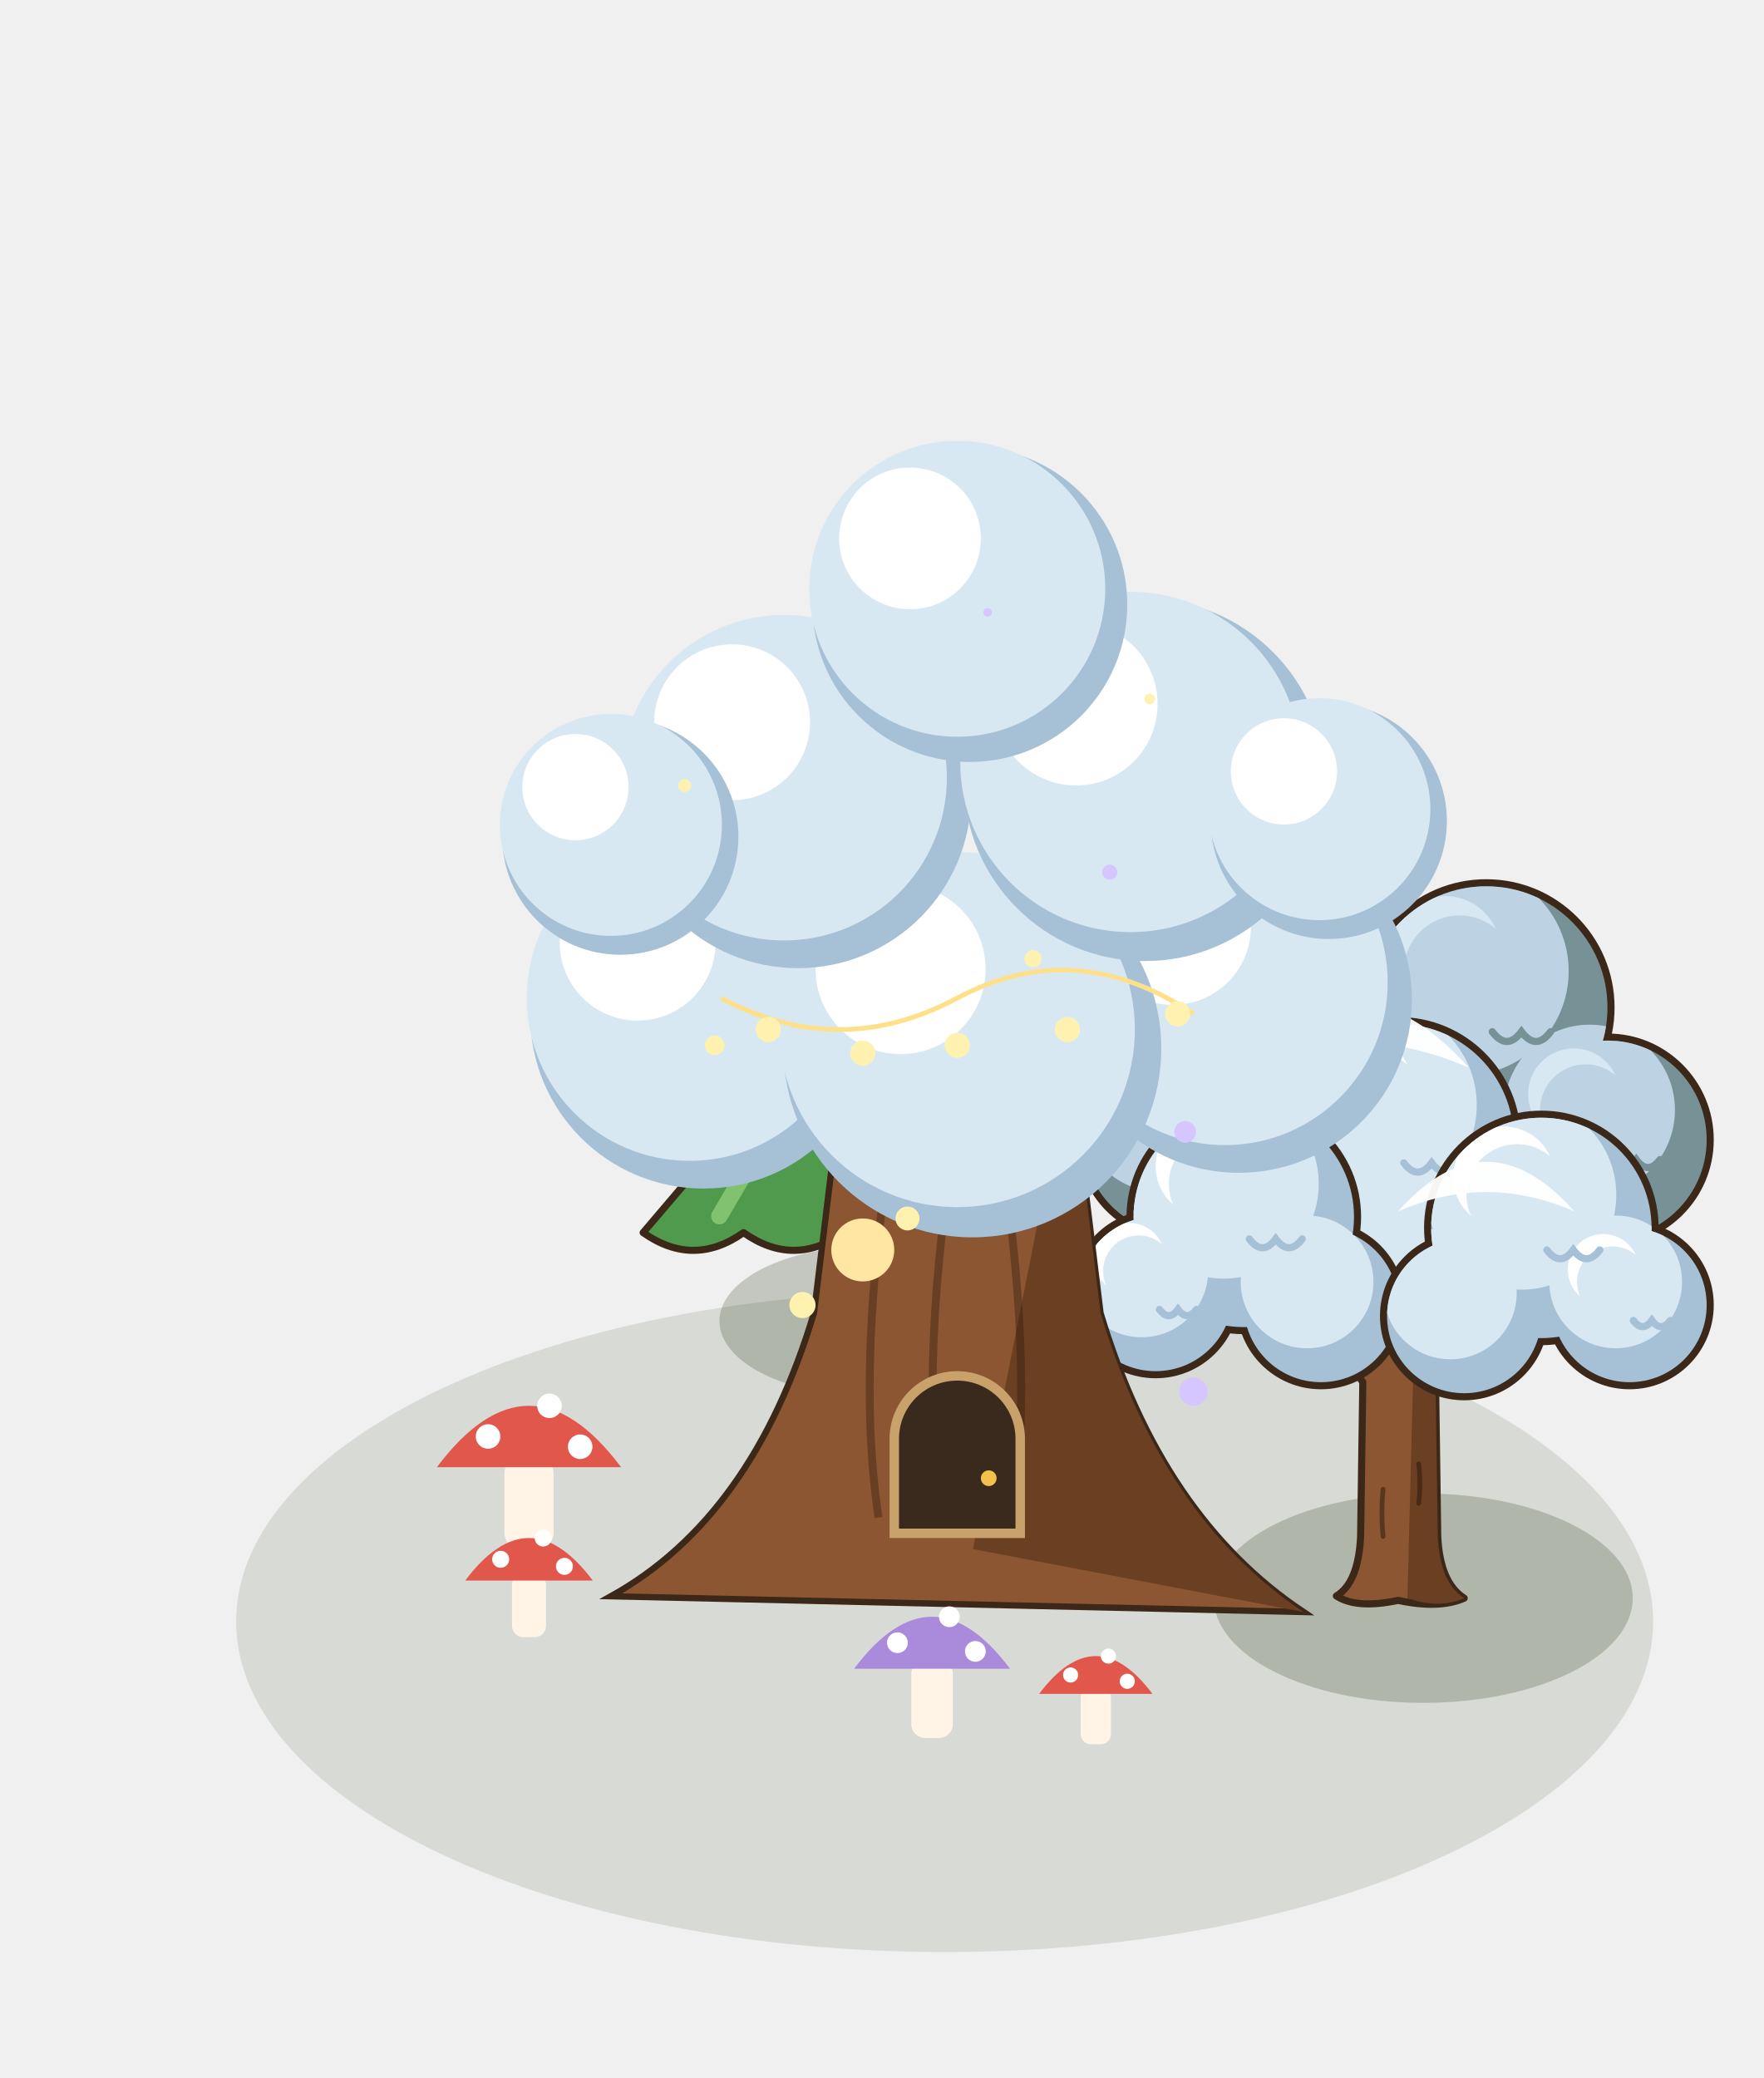
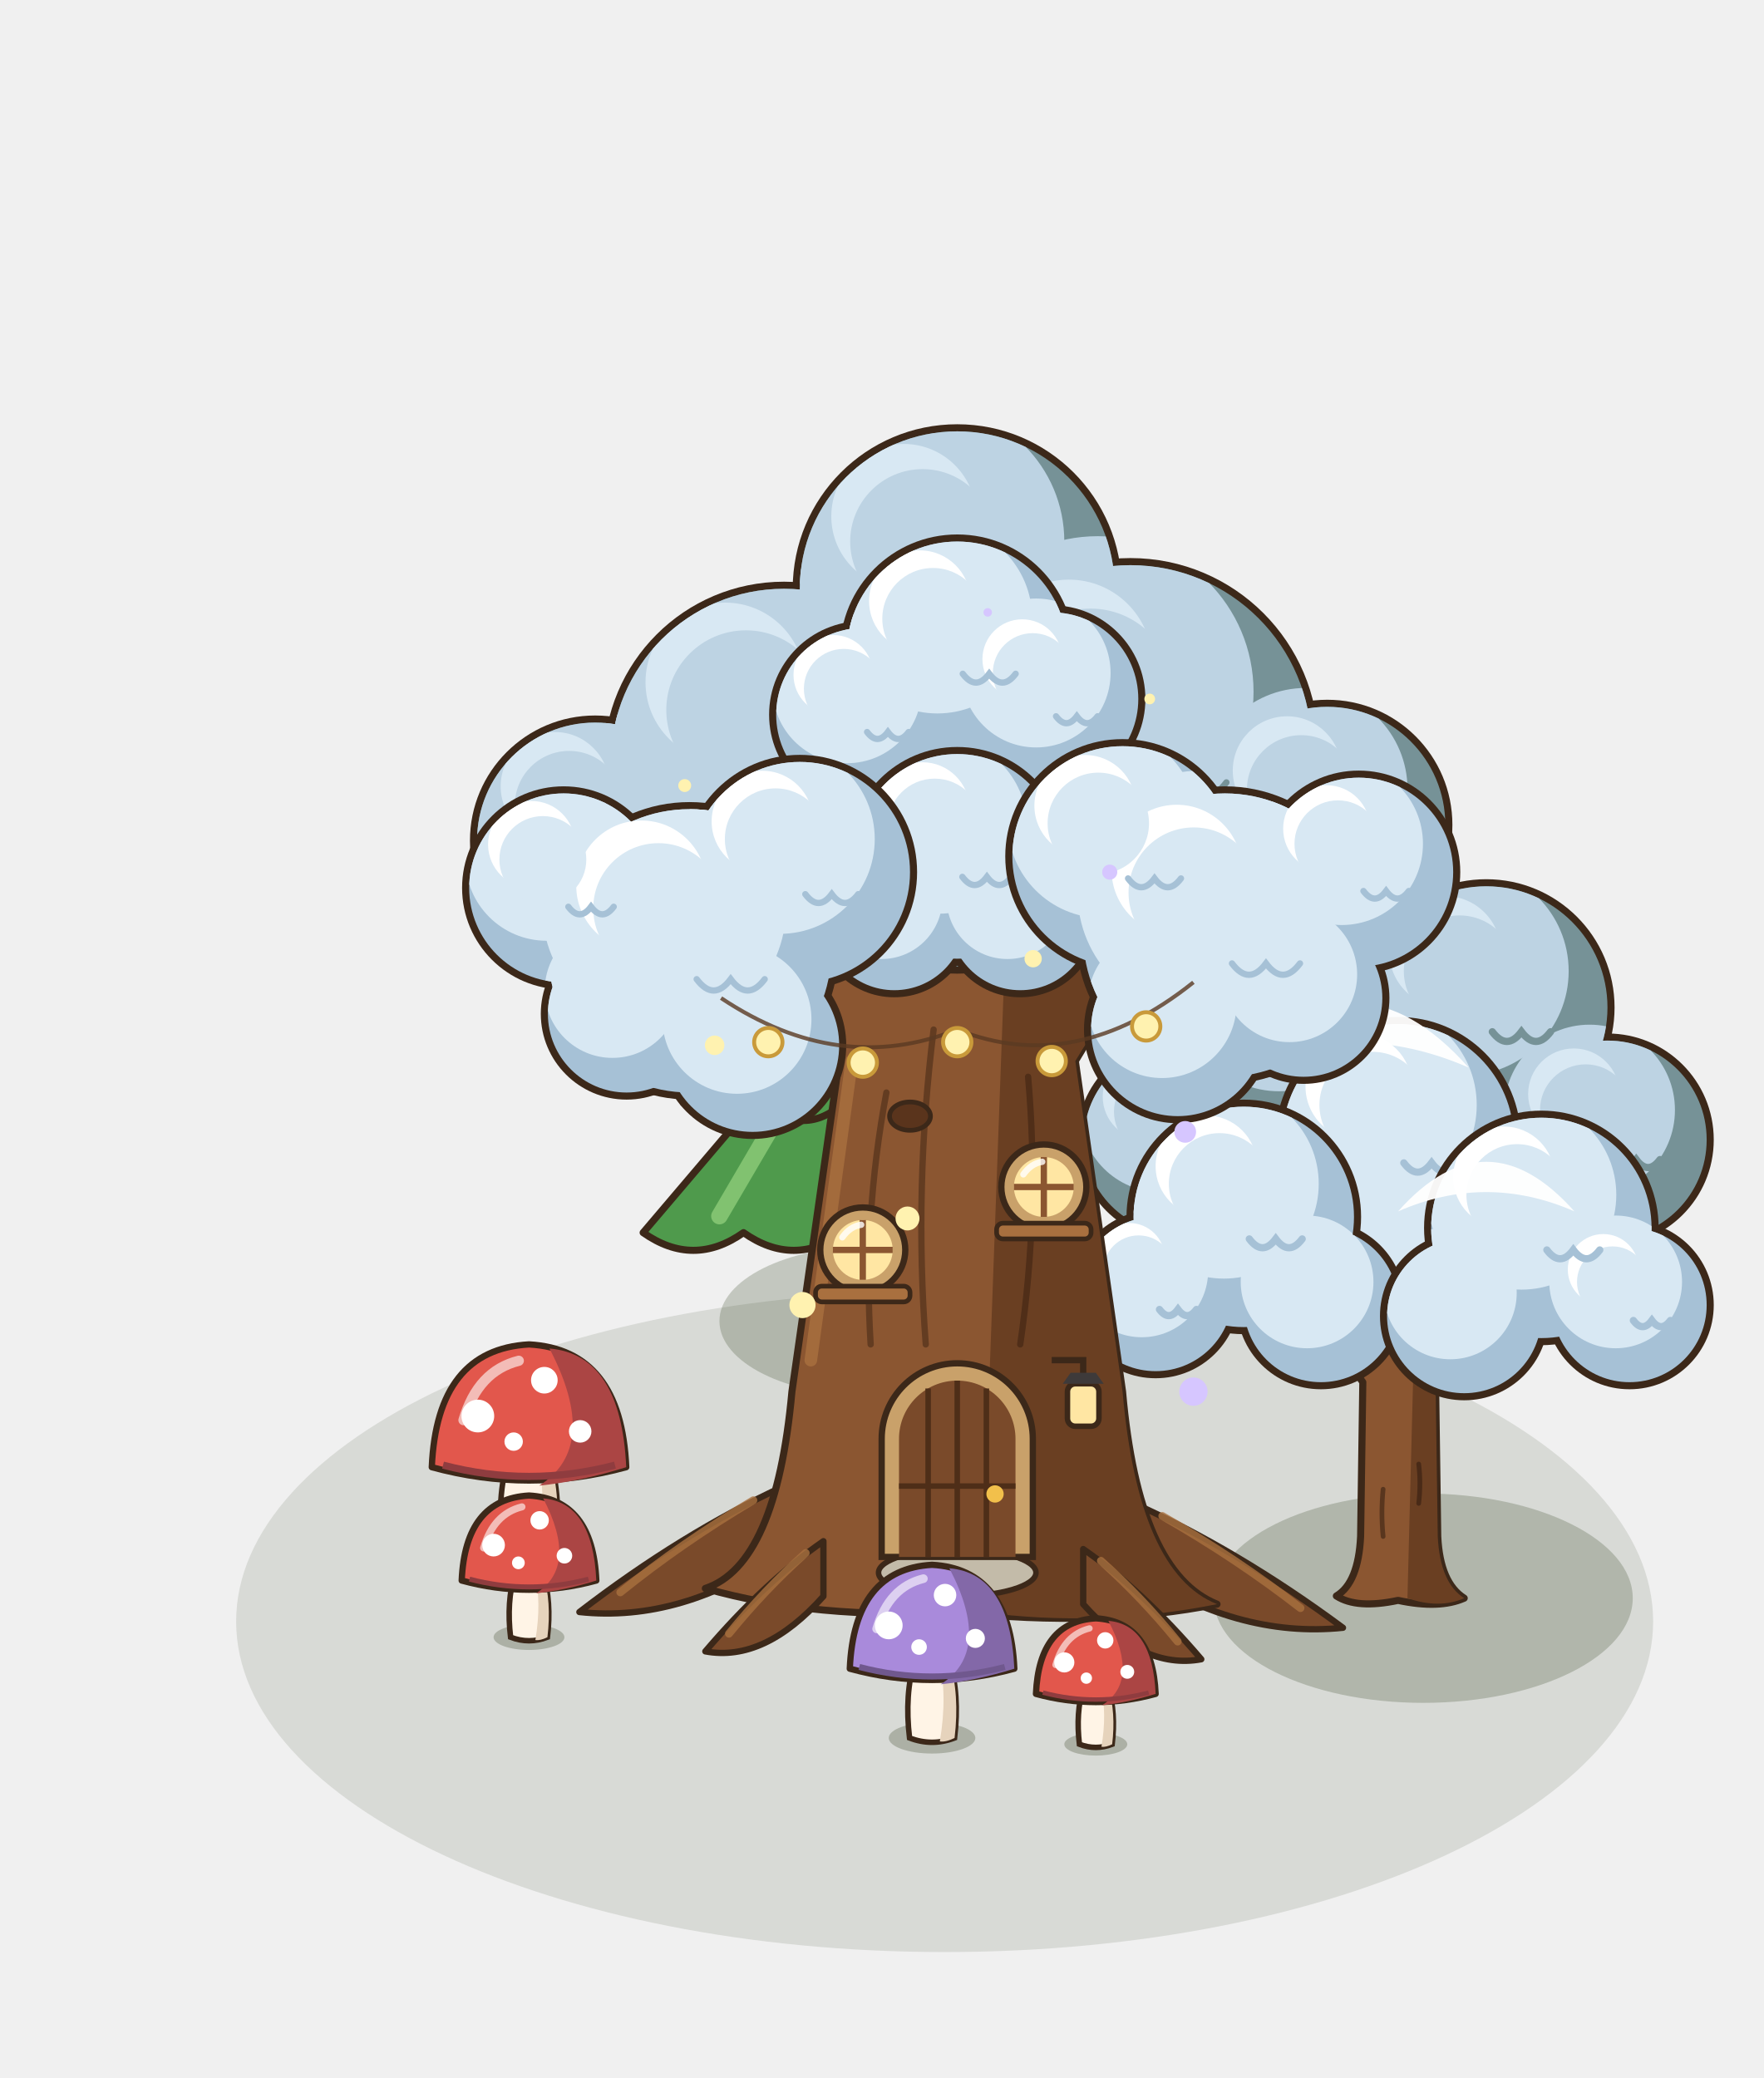
<svg xmlns="http://www.w3.org/2000/svg" width="280" height="330" viewBox="-140 -250 280 330">
  <g transform="scale(1.25)">
    <ellipse cx="8" cy="6" rx="90" ry="42" fill="rgba(40,55,20,.12)" />
    <ellipse cx="-1.6" cy="-32.16" rx="19.01" ry="9.5" fill="rgba(40,55,20,0.22)" />
    <path d="M-7.8,-32.9 L-7.2,-49.4 L-2.4,-49.4 L-1.8,-32.9 Z" fill="#8B5631" stroke="#3C2819" stroke-width="0.8" />
    <path d="M-30.3,-43.4 Q-23.92,-38.9 -17.55,-43.4 Q-11.17,-38.9 -4.8,-43.4 Q1.58,-38.9 7.95,-43.4 Q14.33,-38.9 20.7,-43.4 L-4.8,-73.4 Z" fill="#4F9A4C" stroke="#3C2819" stroke-width="0.9" stroke-linejoin="round" />
    <path d="M-4.8,-73.4 L20.7,-43.4 Q14.33,-38.9 7.95,-43.4 Q1.58,-38.9 -3.9,-42.5 Z" fill="#2F6E3A" />
    <path d="M-6.9,-68.9 L-20.61,-45.5" stroke="#86C774" stroke-width="2.1" stroke-linecap="round" opacity="0.9" />
    <path d="M-17.55,-58.4 L-4.8,-73.4 L7.95,-58.4 Q-4.8,-62 -17.55,-58.4 Z" fill="#FFFFFF" stroke="#3C2819" stroke-width="0.5" />
    <path d="M-25.2,-59.9 Q-20.1,-55.4 -15,-59.9 Q-9.9,-55.4 -4.8,-59.9 Q0.3,-55.4 5.4,-59.9 Q10.5,-55.4 15.6,-59.9 L-4.8,-88.4 Z" fill="#4F9A4C" stroke="#3C2819" stroke-width="0.9" stroke-linejoin="round" />
    <path d="M-4.8,-88.4 L15.6,-59.9 Q10.5,-55.4 5.4,-59.9 Q0.3,-55.4 -3.9,-59 Z" fill="#2F6E3A" />
    <path d="M-6.9,-83.9 L-17.45,-62" stroke="#86C774" stroke-width="2.1" stroke-linecap="round" opacity="0.9" />
    <path d="M-15,-74.15 L-4.8,-88.4 L5.4,-74.15 Q-4.8,-77.57 -15,-74.15 Z" fill="#FFFFFF" stroke="#3C2819" stroke-width="0.5" />
    <path d="M-20.4,-74.9 Q-16.5,-70.4 -12.6,-74.9 Q-8.7,-70.4 -4.8,-74.9 Q-0.9,-70.4 3,-74.9 Q6.9,-70.4 10.8,-74.9 L-4.8,-101.9 Z" fill="#4F9A4C" stroke="#3C2819" stroke-width="0.9" stroke-linejoin="round" />
    <path d="M-4.8,-101.9 L10.8,-74.9 Q6.9,-70.4 3,-74.9 Q-0.9,-70.4 -3.9,-74 Z" fill="#2F6E3A" />
    <path d="M-6.9,-97.4 L-14.47,-77" stroke="#86C774" stroke-width="2.1" stroke-linecap="round" opacity="0.9" />
    <path d="M-12.6,-88.4 L-4.8,-101.9 L3,-88.4 Q-4.8,-91.64 -12.6,-88.4 Z" fill="#FFFFFF" stroke="#3C2819" stroke-width="0.5" />
    <ellipse cx="68.8" cy="3.04" rx="26.61" ry="13.3" fill="rgba(40,55,20,0.22)" />
    <path d="M57.76,2.76 Q60.56,1.08 60.84,-4.8 L61.12,-24.4 Q57.2,-30 53.56,-34.2 L56.36,-36.16 Q60.84,-32.24 65.6,-29.44 Q70.36,-32.8 74.56,-36.44 L77.08,-33.92 Q73.44,-30 70.36,-24.4 L70.64,-4.8 Q70.92,1.08 74,3.04 Q70.84,4.44 65.6,3.32 Q60.36,4.44 57.76,2.76 Z" fill="#8B5631" stroke="#3C2819" stroke-width="0.9" stroke-linejoin="round" />
    <path d="M66.79,3.04 L67.5,-24.4 L70.36,-24.4 L70.64,-4.8 Q70.92,1.08 74,3.04 Q70.84,4.44 66.79,3.04 Z" fill="#6A3F22" />
    <path d="M63.7,-4.8 q-0.3,-3 0,-6 M68.22,-9 q0.3,-2.6 0,-5" stroke="rgba(40,22,12,.5)" stroke-width="0.6" fill="none" stroke-linecap="round" />
    <circle cx="53" cy="-69.2" r="14.9" fill="#3C2819" />
    <circle cx="76.8" cy="-72" r="16.3" fill="#3C2819" />
    <circle cx="92.2" cy="-55.2" r="13.5" fill="#3C2819" />
    <circle cx="37.6" cy="-55.2" r="12.8" fill="#3C2819" />
    <defs>
      <clipPath id="ok105_m100_140f">
        <circle cx="53" cy="-69.2" r="14" fill="#000" />
        <circle cx="76.8" cy="-72" r="15.4" fill="#000" />
        <circle cx="92.2" cy="-55.2" r="12.6" fill="#000" />
        <circle cx="37.6" cy="-55.2" r="11.9" fill="#000" />
      </clipPath>
    </defs>
    <g clip-path="url(#ok105_m100_140f)">
      <circle cx="53" cy="-69.2" r="14" fill="#769297" />
      <circle cx="76.8" cy="-72" r="15.4" fill="#769297" />
      <circle cx="92.2" cy="-55.2" r="12.6" fill="#769297" />
      <circle cx="37.6" cy="-55.2" r="11.9" fill="#769297" />
      <circle cx="50.48" cy="-73.4" r="12.04" fill="#bdd3e3" />
      <circle cx="74.03" cy="-76.62" r="13.24" fill="#bdd3e3" />
      <circle cx="89.93" cy="-58.98" r="10.84" fill="#bdd3e3" />
      <circle cx="35.46" cy="-58.77" r="10.23" fill="#bdd3e3" />
      <circle cx="48.24" cy="-75.64" r="6.44" fill="#D8E8F3" />
      <circle cx="49.92" cy="-73.4" r="6.44" fill="#bdd3e3" />
      <circle cx="71.56" cy="-79.08" r="7.08" fill="#D8E8F3" />
      <circle cx="73.41" cy="-76.62" r="7.08" fill="#bdd3e3" />
      <circle cx="87.92" cy="-61" r="5.8" fill="#D8E8F3" />
      <circle cx="89.43" cy="-58.98" r="5.8" fill="#bdd3e3" />
      <circle cx="33.55" cy="-60.67" r="5.47" fill="#D8E8F3" />
      <circle cx="34.98" cy="-58.77" r="5.47" fill="#bdd3e3" />
      <path d="M53.7,-66.4 q1.68,2.24 3.36,0 q1.68,2.24 3.36,0" fill="none" stroke="#769297" stroke-width="0.92" stroke-linecap="round" />
      <path d="M77.57,-68.92 q1.85,2.46 3.7,0 q1.85,2.46 3.7,0" fill="none" stroke="#769297" stroke-width="0.92" stroke-linecap="round" />
      <path d="M92.83,-52.68 q1.51,2.02 3.02,0 q1.51,2.02 3.02,0" fill="none" stroke="#769297" stroke-width="0.92" stroke-linecap="round" />
      <path d="M38.19,-52.82 q1.43,1.9 2.86,0 q1.43,1.9 2.86,0" fill="none" stroke="#769297" stroke-width="0.92" stroke-linecap="round" />
    </g>
    <circle cx="65.6" cy="-55.2" r="15.6" fill="#3C2819" />
    <circle cx="65.6" cy="-41.2" r="12.1" fill="#3C2819" />
    <defs>
      <clipPath id="ok105_m100_140m">
        <circle cx="65.6" cy="-55.2" r="14.7" fill="#000" />
        <circle cx="65.6" cy="-41.2" r="11.2" fill="#000" />
      </clipPath>
    </defs>
    <g clip-path="url(#ok105_m100_140m)">
      <circle cx="65.6" cy="-55.2" r="14.7" fill="#A6C1D6" />
      <circle cx="65.6" cy="-41.2" r="11.2" fill="#A6C1D6" />
      <circle cx="62.95" cy="-59.61" r="12.64" fill="#D8E8F3" />
      <circle cx="63.58" cy="-44.56" r="9.63" fill="#D8E8F3" />
      <circle cx="60.6" cy="-61.96" r="6.76" fill="#FFFFFF" />
      <circle cx="62.37" cy="-59.61" r="6.76" fill="#D8E8F3" />
      <path d="M66.33,-52.26 q1.76,2.35 3.53,0 q1.76,2.35 3.53,0" fill="none" stroke="#A6C1D6" stroke-width="0.92" stroke-linecap="round" />
    </g>
    <circle cx="46" cy="-45.4" r="14.9" fill="#3C2819" />
    <circle cx="34.8" cy="-35.6" r="10.7" fill="#3C2819" />
    <circle cx="55.8" cy="-34.2" r="10.7" fill="#3C2819" />
    <defs>
      <clipPath id="ok105_m100_140g">
        <circle cx="46" cy="-45.4" r="14" fill="#000" />
        <circle cx="34.8" cy="-35.6" r="9.8" fill="#000" />
        <circle cx="55.8" cy="-34.2" r="9.8" fill="#000" />
      </clipPath>
    </defs>
    <g clip-path="url(#ok105_m100_140g)">
      <circle cx="46" cy="-45.4" r="14" fill="#A6C1D6" />
      <circle cx="34.8" cy="-35.6" r="9.8" fill="#A6C1D6" />
      <circle cx="55.8" cy="-34.2" r="9.8" fill="#A6C1D6" />
      <circle cx="43.48" cy="-49.6" r="12.04" fill="#D8E8F3" />
      <circle cx="33.04" cy="-38.54" r="8.43" fill="#D8E8F3" />
      <circle cx="54.04" cy="-37.14" r="8.43" fill="#D8E8F3" />
      <circle cx="41.24" cy="-51.84" r="6.44" fill="#FFFFFF" />
      <circle cx="42.92" cy="-49.6" r="6.44" fill="#D8E8F3" />
      <circle cx="31.47" cy="-40.11" r="4.51" fill="#FFFFFF" />
      <circle cx="32.64" cy="-38.54" r="4.51" fill="#D8E8F3" />
      <path d="M46.7,-42.6 q1.68,2.24 3.36,0 q1.68,2.24 3.36,0" fill="none" stroke="#A6C1D6" stroke-width="0.92" stroke-linecap="round" />
      <path d="M35.29,-33.64 q1.18,1.57 2.35,0 q1.18,1.57 2.35,0" fill="none" stroke="#A6C1D6" stroke-width="0.92" stroke-linecap="round" />
    </g>
    <circle cx="83.8" cy="-44" r="14.9" fill="#3C2819" />
    <circle cx="95" cy="-34.2" r="10.7" fill="#3C2819" />
    <circle cx="74" cy="-32.8" r="10.7" fill="#3C2819" />
    <defs>
      <clipPath id="ok105_m100_140d">
        <circle cx="83.8" cy="-44" r="14" fill="#000" />
        <circle cx="95" cy="-34.2" r="9.8" fill="#000" />
        <circle cx="74" cy="-32.8" r="9.8" fill="#000" />
      </clipPath>
    </defs>
    <g clip-path="url(#ok105_m100_140d)">
      <circle cx="83.8" cy="-44" r="14" fill="#A6C1D6" />
      <circle cx="95" cy="-34.2" r="9.8" fill="#A6C1D6" />
      <circle cx="74" cy="-32.8" r="9.8" fill="#A6C1D6" />
      <circle cx="81.28" cy="-48.2" r="12.04" fill="#D8E8F3" />
      <circle cx="93.24" cy="-37.14" r="8.43" fill="#D8E8F3" />
      <circle cx="72.24" cy="-35.74" r="8.43" fill="#D8E8F3" />
      <circle cx="79.04" cy="-50.44" r="6.44" fill="#FFFFFF" />
      <circle cx="80.72" cy="-48.2" r="6.44" fill="#D8E8F3" />
      <circle cx="91.67" cy="-38.71" r="4.51" fill="#FFFFFF" />
      <circle cx="92.84" cy="-37.14" r="4.51" fill="#D8E8F3" />
      <path d="M84.5,-41.2 q1.68,2.24 3.36,0 q1.68,2.24 3.36,0" fill="none" stroke="#A6C1D6" stroke-width="0.92" stroke-linecap="round" />
      <path d="M95.49,-32.24 q1.18,1.57 2.35,0 q1.18,1.57 2.35,0" fill="none" stroke="#A6C1D6" stroke-width="0.92" stroke-linecap="round" />
    </g>
    <path d="M45.44,-64.37 Q60,-80.75 74.56,-64.37 Q60,-70.74 45.44,-64.37 Z" fill="#FFFFFF" opacity=".95" />
    <path d="M65.6,-46.1 Q76.8,-58.7 88,-46.1 Q76.8,-51 65.6,-46.1 Z" fill="#FFFFFF" opacity=".95" />
-     <path d="M-34.4,2.8 Q-16.4,-7.2 -8.6,-33.2 L-4.7,-65.2 L23.9,-65.2 L27.8,-33.2 Q35.6,-7.2 53.6,4.8 Z" fill="#8B5631" stroke="#3C2819" stroke-width="0.8" />
-     <path d="M11.6,-3.2 L23.9,-65.2 L27.8,-33.2 Q35.6,-7.2 53.6,4.8 Z" fill="#6A3F22" />
-     <path d="M-0.4,-7.2 q-3,-20 2,-50" stroke="rgba(40,20,10,.35)" stroke-width="1" fill="none" />
-     <path d="M7.6,-7.2 q-3,-20 2,-50" stroke="rgba(40,20,10,.35)" stroke-width="1" fill="none" />
-     <path d="M16.6,-7.2 q3,-20 -2,-50" stroke="rgba(40,20,10,.35)" stroke-width="1" fill="none" />
-     <path d="M1.6,-5.2 L1.6,-17.2 A8,8 0 0 1 17.6,-17.2 L17.6,-5.2 Z" fill="#3A2A1E" stroke="#C9A16A" stroke-width="1.2" />
-     <circle cx="13.6" cy="-12.2" r="1" fill="#F2C04B" />
-     <circle cx="-2.4" cy="-41.2" r="4" fill="#FFE6A3" />
-     <circle cx="20.6" cy="-49.2" r="4" fill="#FFE6A3" />
-     <circle cx="-22.64" cy="-71" r="22" fill="#A6C1D6" />
-     <circle cx="-24.4" cy="-73.2" r="20.68" fill="#D8E8F3" />
-     <circle cx="-31" cy="-80.24" r="9.9" fill="#FFFFFF" />
-     <circle cx="45.36" cy="-73" r="22" fill="#A6C1D6" />
-     <circle cx="43.6" cy="-75.2" r="20.68" fill="#D8E8F3" />
-     <circle cx="37" cy="-82.24" r="9.9" fill="#FFFFFF" />
-     <circle cx="11.52" cy="-66.8" r="24" fill="#A6C1D6" />
-     <circle cx="9.6" cy="-69.2" r="22.56" fill="#D8E8F3" />
-     <circle cx="2.4" cy="-76.88" r="10.8" fill="#FFFFFF" />
-     <circle cx="-10.64" cy="-99" r="22" fill="#A6C1D6" />
-     <circle cx="-12.4" cy="-101.2" r="20.68" fill="#D8E8F3" />
-     <circle cx="-19" cy="-108.24" r="9.9" fill="#FFFFFF" />
-     <circle cx="33.44" cy="-100.9" r="23" fill="#A6C1D6" />
-     <circle cx="31.6" cy="-103.2" r="21.62" fill="#D8E8F3" />
-     <circle cx="24.7" cy="-110.56" r="10.35" fill="#FFFFFF" />
-     <circle cx="11.2" cy="-123.2" r="20" fill="#A6C1D6" />
-     <circle cx="9.6" cy="-125.2" r="18.8" fill="#D8E8F3" />
-     <circle cx="3.6" cy="-131.6" r="9" fill="#FFFFFF" />
-     <circle cx="-33.2" cy="-93.7" r="15" fill="#A6C1D6" />
-     <circle cx="-34.4" cy="-95.2" r="14.1" fill="#D8E8F3" />
-     <circle cx="-38.9" cy="-100" r="6.75" fill="#FFFFFF" />
-     <circle cx="56.8" cy="-95.7" r="15" fill="#A6C1D6" />
-     <circle cx="55.6" cy="-97.2" r="14.1" fill="#D8E8F3" />
-     <circle cx="51.1" cy="-102" r="6.75" fill="#FFFFFF" />
-     <rect x="-47.92" y="-14.9" width="6.24" height="11.7" rx="2.08" fill="#FFF4E6" />
-     <path d="M-56.5,-13.6 Q-44.8,-29.2 -33.1,-13.6 Z" fill="#E2574C" />
-     <circle cx="-50" cy="-17.5" r="1.56" fill="#FFFFFF" />
-     <circle cx="-42.2" cy="-21.4" r="1.56" fill="#FFFFFF" />
-     <circle cx="-38.3" cy="-16.2" r="1.56" fill="#FFFFFF" />
-     <rect x="-46.96" y="-0.1" width="4.32" height="8.1" rx="1.44" fill="#FFF4E6" />
-     <path d="M-52.9,0.8 Q-44.8,-10 -36.7,0.8 Z" fill="#E2574C" />
-     <circle cx="-48.4" cy="-1.9" r="1.08" fill="#FFFFFF" />
-     <circle cx="-43" cy="-4.6" r="1.08" fill="#FFFFFF" />
-     <circle cx="-40.3" cy="-1" r="1.08" fill="#FFFFFF" />
-     <rect x="3.76" y="10.9" width="5.28" height="9.9" rx="1.76" fill="#FFF4E6" />
-     <path d="M-3.5,12 Q6.4,-1.2 16.3,12 Z" fill="#A98ADB" />
-     <circle cx="2" cy="8.7" r="1.32" fill="#FFFFFF" />
-     <circle cx="8.6" cy="5.4" r="1.32" fill="#FFFFFF" />
-     <circle cx="11.9" cy="9.8" r="1.32" fill="#FFFFFF" />
-     <rect x="25.28" y="14.4" width="3.84" height="7.2" rx="1.28" fill="#FFF4E6" />
-     <path d="M20,15.2 Q27.2,5.6 34.4,15.2 Z" fill="#E2574C" />
-     <circle cx="24" cy="12.8" r="0.96" fill="#FFFFFF" />
-     <circle cx="28.8" cy="10.4" r="0.96" fill="#FFFFFF" />
-     <circle cx="31.2" cy="13.6" r="0.96" fill="#FFFFFF" />
-     <path d="M-20.4,-73.2 q15,8 30,0 q15,-8 30,2" stroke="#FFE08A" stroke-width="0.6" fill="none" />
-     <circle cx="-14.4" cy="-69.2" r="1.6" fill="#FFF2B0" />
-     <circle cx="-2.4" cy="-66.2" r="1.6" fill="#FFF2B0" />
-     <circle cx="9.6" cy="-67.2" r="1.6" fill="#FFF2B0" />
-     <circle cx="23.6" cy="-69.2" r="1.6" fill="#FFF2B0" />
-     <circle cx="37.6" cy="-71.2" r="1.6" fill="#FFF2B0" />
+     <path d="M-12.4,-11.2 Q-25.4,-5.2 -38.4,4.8 Q-25.4,6.2 -12.4,-2.8 Z" fill="#7A4A2A" stroke="#3C2819" stroke-width="0.8" stroke-linejoin="round" />
+     <path d="M-16.3,-9.4 Q-25.4,-4 -33.2,2.3" stroke="#A9703F" stroke-width="1" fill="none" stroke-linecap="round" opacity=".8" />
+     <path d="M31.6,-9.2 Q45.1,-3.2 58.6,6.8 Q45.1,8.2 31.6,-0.8 Z" fill="#7A4A2A" stroke="#3C2819" stroke-width="0.8" stroke-linejoin="round" />
+     <path d="M35.65,-7.4 Q45.1,-2 53.2,4.3" stroke="#A9703F" stroke-width="1" fill="none" stroke-linecap="round" opacity=".8" />
+     <path d="M-22.4,1.8 Q-13.4,-1.2 -11.4,-23.2 L-5.4,-65.2 Q-10.4,-77.2 -24.4,-83.2 L-20.4,-89.2 Q-6.4,-83.2 3.6,-77.2 L15.6,-77.2 Q27.6,-85.2 41.6,-91.2 L44.6,-85.2 Q31.6,-77.2 24.6,-65.2 L30.6,-23.2 Q32.6,-0.2 42.6,3.8 Q27.6,6.8 9.6,4.8 Q-8.4,5.8 -22.4,1.8 Z" fill="#8B5631" stroke="#3C2819" stroke-width="0.9" stroke-linejoin="round" />
+     <path d="M12.6,4.8 L15.6,-77.2 Q27.6,-85.2 41.6,-91.2 L44.6,-85.2 Q31.6,-77.2 24.6,-65.2 L30.6,-23.2 Q32.6,-0.2 42.6,3.8 Q27.6,6.8 12.6,4.8 Z" fill="#6A3F22" />
+     <path d="M-9,-27.2 L-3.8,-65.2 M-6.8,-63.2 Q-9.4,-73.2 -20.4,-81.2" stroke="#A9703F" stroke-width="1.6" fill="none" stroke-linecap="round" opacity=".8" />
+     <path d="M-1.4,-29.2 Q-2.4,-45.2 0.6,-61.2" stroke="rgba(40,20,10,.4)" stroke-width="0.8" fill="none" stroke-linecap="round" />
+     <path d="M5.6,-29.2 Q4.1,-49.2 6.6,-69.2" stroke="rgba(40,20,10,.4)" stroke-width="0.8" fill="none" stroke-linecap="round" />
+     <path d="M17.6,-29.2 Q20.1,-46.2 18.6,-63.2" stroke="rgba(40,20,10,.4)" stroke-width="0.8" fill="none" stroke-linecap="round" />
+     <ellipse cx="3.6" cy="-58.2" rx="2.6" ry="1.8" fill="#5A341C" stroke="#3C2819" stroke-width="0.6" />
+     <path d="M-7.4,-4.2 Q-14.9,1 -22.4,9.8 Q-14.9,11.2 -7.4,2.8 Z" fill="#7A4A2A" stroke="#3C2819" stroke-width="0.8" stroke-linejoin="round" />
+     <path d="M-9.65,-2.7 Q-14.9,2 -19.4,7.55" stroke="#A9703F" stroke-width="1" fill="none" stroke-linecap="round" opacity=".8" />
+     <path d="M25.6,-3.2 Q33.1,2 40.6,10.8 Q33.1,12.2 25.6,3.8 Z" fill="#7A4A2A" stroke="#3C2819" stroke-width="0.8" stroke-linejoin="round" />
+     <path d="M27.85,-1.7 Q33.1,3 37.6,8.55" stroke="#A9703F" stroke-width="1" fill="none" stroke-linecap="round" opacity=".8" />
+     <ellipse cx="9.6" cy="-0.2" rx="10" ry="3" fill="#C3BBA9" stroke="#3C2819" stroke-width="0.7" />
+     <path d="M0,-2.2 L0,-17.2 A9.6,9.6 0 0 1 19.2,-17.2 L19.2,-2.2 Z" fill="#C9A16A" stroke="#3C2819" stroke-width="0.8" />
+     <path d="M2.2,-2.2 L2.2,-17.2 A7.4,7.4 0 0 1 17,-17.2 L17,-2.2 Z" fill="#7A4A2A" />
+     <path d="M5.9,-2.2 V-23.6 M9.6,-2.2 V-24.6 M13.3,-2.2 V-23.6 M2.2,-11.2 H17" stroke="#4E2E18" stroke-width="0.7" />
+     <circle cx="14.4" cy="-10.2" r="1.1" fill="#F2C04B" />
+     <path d="M21.6,-27.2 h4 v3" stroke="#3C2819" stroke-width="0.8" fill="none" />
+     <rect x="23.6" y="-24.2" width="4" height="5.4" rx="1" fill="#FFE6A3" stroke="#3C2819" stroke-width="0.7" />
+     <path d="M23,-24.2 h5.2 l-1,-1.4 h-3.2 Z" fill="#3E3A3A" />
+     <circle cx="-2.4" cy="-41.2" r="5.4" fill="#C9A16A" stroke="#3C2819" stroke-width="0.8" />
+     <circle cx="-2.4" cy="-41.2" r="3.8" fill="#FFE6A3" />
+     <path d="M-6.2,-41.2 H1.4 M-2.4,-45 V-37.4" stroke="#8B5631" stroke-width="0.8" />
+     <path d="M-5,-42.8 q1,-1.4 2.4,-1.6" stroke="#FFFFFF" stroke-width="0.8" fill="none" stroke-linecap="round" opacity=".8" />
+     <rect x="-8.4" y="-36.6" width="12" height="2" rx="0.8" fill="#A9703F" stroke="#3C2819" stroke-width="0.6" />
+     <circle cx="20.6" cy="-49.2" r="5.4" fill="#C9A16A" stroke="#3C2819" stroke-width="0.8" />
+     <circle cx="20.6" cy="-49.2" r="3.8" fill="#FFE6A3" />
+     <path d="M16.8,-49.2 H24.4 M20.6,-53 V-45.4" stroke="#8B5631" stroke-width="0.8" />
+     <path d="M18,-50.8 q1,-1.4 2.4,-1.6" stroke="#FFFFFF" stroke-width="0.8" fill="none" stroke-linecap="round" opacity=".8" />
+     <rect x="14.6" y="-44.6" width="12" height="2" rx="0.8" fill="#A9703F" stroke="#3C2819" stroke-width="0.6" />
+     <circle cx="-12.4" cy="-103.2" r="22.9" fill="#3C2819" />
+     <circle cx="31.6" cy="-105.2" r="23.9" fill="#3C2819" />
+     <circle cx="9.6" cy="-125.2" r="20.9" fill="#3C2819" />
+     <circle cx="-36.4" cy="-93.2" r="15.9" fill="#3C2819" />
+     <circle cx="56.6" cy="-95.2" r="15.9" fill="#3C2819" />
+     <circle cx="9.6" cy="-99.2" r="22.9" fill="#3C2819" />
+     <defs>
+       <clipPath id="encgivref">
+         <circle cx="-12.4" cy="-103.2" r="22" fill="#000" />
+         <circle cx="31.6" cy="-105.2" r="23" fill="#000" />
+         <circle cx="9.6" cy="-125.2" r="20" fill="#000" />
+         <circle cx="-36.4" cy="-93.2" r="15" fill="#000" />
+         <circle cx="56.6" cy="-95.2" r="15" fill="#000" />
+         <circle cx="9.6" cy="-99.2" r="22" fill="#000" />
+       </clipPath>
+     </defs>
+     <g clip-path="url(#encgivref)">
+       <circle cx="-12.4" cy="-103.2" r="22" fill="#769297" />
+       <circle cx="31.6" cy="-105.2" r="23" fill="#769297" />
+       <circle cx="9.6" cy="-125.2" r="20" fill="#769297" />
+       <circle cx="-36.4" cy="-93.2" r="15" fill="#769297" />
+       <circle cx="56.6" cy="-95.2" r="15" fill="#769297" />
+       <circle cx="9.6" cy="-99.2" r="22" fill="#769297" />
+       <circle cx="-16.36" cy="-109.8" r="18.92" fill="#bdd3e3" />
+       <circle cx="27.46" cy="-112.1" r="19.78" fill="#bdd3e3" />
+       <circle cx="6" cy="-131.2" r="17.2" fill="#bdd3e3" />
+       <circle cx="-39.1" cy="-97.7" r="12.9" fill="#bdd3e3" />
+       <circle cx="53.9" cy="-99.7" r="12.9" fill="#bdd3e3" />
+       <circle cx="5.64" cy="-105.8" r="18.92" fill="#bdd3e3" />
+       <circle cx="-19.88" cy="-113.32" r="10.12" fill="#D8E8F3" />
+       <circle cx="-17.24" cy="-109.8" r="10.12" fill="#bdd3e3" />
+       <circle cx="23.78" cy="-115.78" r="10.58" fill="#D8E8F3" />
+       <circle cx="26.54" cy="-112.1" r="10.58" fill="#bdd3e3" />
+       <circle cx="2.8" cy="-134.4" r="9.2" fill="#D8E8F3" />
+       <circle cx="5.2" cy="-131.2" r="9.2" fill="#bdd3e3" />
+       <circle cx="-41.5" cy="-100.1" r="6.9" fill="#D8E8F3" />
+       <circle cx="-39.7" cy="-97.7" r="6.9" fill="#bdd3e3" />
+       <circle cx="51.5" cy="-102.1" r="6.9" fill="#D8E8F3" />
+       <circle cx="53.3" cy="-99.7" r="6.9" fill="#bdd3e3" />
+       <circle cx="2.12" cy="-109.32" r="10.12" fill="#D8E8F3" />
+       <circle cx="4.76" cy="-105.8" r="10.12" fill="#bdd3e3" />
+       <path d="M-11.3,-98.8 q2.64,3.52 5.28,0 q2.64,3.52 5.28,0" fill="none" stroke="#769297" stroke-width="0.8" stroke-linecap="round" />
+       <path d="M32.75,-100.6 q2.76,3.68 5.52,0 q2.76,3.68 5.52,0" fill="none" stroke="#769297" stroke-width="0.8" stroke-linecap="round" />
+       <path d="M10.6,-121.2 q2.4,3.2 4.8,0 q2.4,3.2 4.8,0" fill="none" stroke="#769297" stroke-width="0.8" stroke-linecap="round" />
+       <path d="M-35.65,-90.2 q1.8,2.4 3.6,0 q1.8,2.4 3.6,0" fill="none" stroke="#769297" stroke-width="0.8" stroke-linecap="round" />
+       <path d="M57.35,-92.2 q1.8,2.4 3.6,0 q1.8,2.4 3.6,0" fill="none" stroke="#769297" stroke-width="0.8" stroke-linecap="round" />
+       <path d="M10.7,-94.8 q2.64,3.52 5.28,0 q2.64,3.52 5.28,0" fill="none" stroke="#769297" stroke-width="0.8" stroke-linecap="round" />
+     </g>
+     <circle cx="9.6" cy="-117.2" r="14.9" fill="#3C2819" />
+     <circle cx="-2.4" cy="-109.2" r="11.9" fill="#3C2819" />
+     <circle cx="21.6" cy="-111.2" r="11.9" fill="#3C2819" />
+     <defs>
+       <clipPath id="encgivres">
+         <circle cx="9.6" cy="-117.2" r="14" fill="#000" />
+         <circle cx="-2.4" cy="-109.2" r="11" fill="#000" />
+         <circle cx="21.6" cy="-111.2" r="11" fill="#000" />
+       </clipPath>
+     </defs>
+     <g clip-path="url(#encgivres)">
+       <circle cx="9.6" cy="-117.2" r="14" fill="#A6C1D6" />
+       <circle cx="-2.4" cy="-109.2" r="11" fill="#A6C1D6" />
+       <circle cx="21.6" cy="-111.2" r="11" fill="#A6C1D6" />
+       <circle cx="7.08" cy="-121.4" r="12.04" fill="#D8E8F3" />
+       <circle cx="-4.38" cy="-112.5" r="9.46" fill="#D8E8F3" />
+       <circle cx="19.62" cy="-114.5" r="9.46" fill="#D8E8F3" />
+       <circle cx="4.84" cy="-123.64" r="6.44" fill="#FFFFFF" />
+       <circle cx="6.52" cy="-121.4" r="6.44" fill="#D8E8F3" />
+       <circle cx="-6.14" cy="-114.26" r="5.06" fill="#FFFFFF" />
+       <circle cx="-4.82" cy="-112.5" r="5.06" fill="#D8E8F3" />
+       <circle cx="17.86" cy="-116.26" r="5.06" fill="#FFFFFF" />
+       <circle cx="19.18" cy="-114.5" r="5.06" fill="#D8E8F3" />
+       <path d="M10.3,-114.4 q1.68,2.24 3.36,0 q1.68,2.24 3.36,0" fill="none" stroke="#A6C1D6" stroke-width="0.8" stroke-linecap="round" />
+       <path d="M-1.85,-107 q1.32,1.76 2.64,0 q1.32,1.76 2.64,0" fill="none" stroke="#A6C1D6" stroke-width="0.8" stroke-linecap="round" />
+       <path d="M22.15,-109 q1.32,1.76 2.64,0 q1.32,1.76 2.64,0" fill="none" stroke="#A6C1D6" stroke-width="0.8" stroke-linecap="round" />
+     </g>
+     <circle cx="9.6" cy="-91.2" r="13.9" fill="#3C2819" />
+     <circle cx="1.6" cy="-83.2" r="9.9" fill="#3C2819" />
+     <circle cx="17.6" cy="-83.2" r="9.9" fill="#3C2819" />
+     <defs>
+       <clipPath id="encgivrec">
+         <circle cx="9.6" cy="-91.2" r="13" fill="#000" />
+         <circle cx="1.6" cy="-83.2" r="9" fill="#000" />
+         <circle cx="17.6" cy="-83.2" r="9" fill="#000" />
+       </clipPath>
+     </defs>
+     <g clip-path="url(#encgivrec)">
+       <circle cx="9.6" cy="-91.2" r="13" fill="#A6C1D6" />
+       <circle cx="1.6" cy="-83.2" r="9" fill="#A6C1D6" />
+       <circle cx="17.6" cy="-83.2" r="9" fill="#A6C1D6" />
+       <circle cx="7.26" cy="-95.1" r="11.18" fill="#D8E8F3" />
+       <circle cx="-0.02" cy="-85.9" r="7.74" fill="#D8E8F3" />
+       <circle cx="15.98" cy="-85.9" r="7.74" fill="#D8E8F3" />
+       <circle cx="5.18" cy="-97.18" r="5.98" fill="#FFFFFF" />
+       <circle cx="6.74" cy="-95.1" r="5.98" fill="#D8E8F3" />
+       <path d="M10.25,-88.6 q1.56,2.08 3.12,0 q1.56,2.08 3.12,0" fill="none" stroke="#A6C1D6" stroke-width="0.8" stroke-linecap="round" />
+     </g>
+     <circle cx="-24.4" cy="-79.2" r="18.9" fill="#3C2819" />
+     <circle cx="-40.4" cy="-87.2" r="12.9" fill="#3C2819" />
+     <circle cx="-10.4" cy="-89.2" r="14.9" fill="#3C2819" />
+     <circle cx="-16.4" cy="-67.2" r="11.9" fill="#3C2819" />
+     <circle cx="-32.4" cy="-71.2" r="10.9" fill="#3C2819" />
+     <defs>
+       <clipPath id="encgivreg">
+         <circle cx="-24.4" cy="-79.2" r="18" fill="#000" />
+         <circle cx="-40.4" cy="-87.2" r="12" fill="#000" />
+         <circle cx="-10.4" cy="-89.2" r="14" fill="#000" />
+         <circle cx="-16.4" cy="-67.2" r="11" fill="#000" />
+         <circle cx="-32.4" cy="-71.2" r="10" fill="#000" />
+       </clipPath>
+     </defs>
+     <g clip-path="url(#encgivreg)">
+       <circle cx="-24.4" cy="-79.2" r="18" fill="#A6C1D6" />
+       <circle cx="-40.4" cy="-87.2" r="12" fill="#A6C1D6" />
+       <circle cx="-10.4" cy="-89.2" r="14" fill="#A6C1D6" />
+       <circle cx="-16.4" cy="-67.2" r="11" fill="#A6C1D6" />
+       <circle cx="-32.4" cy="-71.2" r="10" fill="#A6C1D6" />
+       <circle cx="-27.64" cy="-84.6" r="15.48" fill="#D8E8F3" />
+       <circle cx="-42.56" cy="-90.8" r="10.32" fill="#D8E8F3" />
+       <circle cx="-12.92" cy="-93.4" r="12.04" fill="#D8E8F3" />
+       <circle cx="-18.38" cy="-70.5" r="9.46" fill="#D8E8F3" />
+       <circle cx="-34.2" cy="-74.2" r="8.6" fill="#D8E8F3" />
+       <circle cx="-30.52" cy="-87.48" r="8.28" fill="#FFFFFF" />
+       <circle cx="-28.36" cy="-84.6" r="8.28" fill="#D8E8F3" />
+       <circle cx="-44.48" cy="-92.72" r="5.52" fill="#FFFFFF" />
+       <circle cx="-43.04" cy="-90.8" r="5.52" fill="#D8E8F3" />
+       <circle cx="-15.16" cy="-95.64" r="6.44" fill="#FFFFFF" />
+       <circle cx="-13.48" cy="-93.4" r="6.44" fill="#D8E8F3" />
+       <path d="M-23.5,-75.6 q2.16,2.88 4.32,0 q2.16,2.88 4.32,0" fill="none" stroke="#A6C1D6" stroke-width="0.8" stroke-linecap="round" />
+       <path d="M-39.8,-84.8 q1.44,1.92 2.88,0 q1.44,1.92 2.88,0" fill="none" stroke="#A6C1D6" stroke-width="0.8" stroke-linecap="round" />
+       <path d="M-9.7,-86.4 q1.68,2.24 3.36,0 q1.68,2.24 3.36,0" fill="none" stroke="#A6C1D6" stroke-width="0.8" stroke-linecap="round" />
+     </g>
+     <circle cx="43.6" cy="-81.2" r="18.9" fill="#3C2819" />
+     <circle cx="60.6" cy="-89.2" r="12.9" fill="#3C2819" />
+     <circle cx="30.6" cy="-91.2" r="14.9" fill="#3C2819" />
+     <circle cx="37.6" cy="-69.2" r="11.9" fill="#3C2819" />
+     <circle cx="53.6" cy="-73.2" r="10.9" fill="#3C2819" />
+     <defs>
+       <clipPath id="encgivred">
+         <circle cx="43.6" cy="-81.2" r="18" fill="#000" />
+         <circle cx="60.6" cy="-89.2" r="12" fill="#000" />
+         <circle cx="30.6" cy="-91.2" r="14" fill="#000" />
+         <circle cx="37.6" cy="-69.2" r="11" fill="#000" />
+         <circle cx="53.6" cy="-73.2" r="10" fill="#000" />
+       </clipPath>
+     </defs>
+     <g clip-path="url(#encgivred)">
+       <circle cx="43.6" cy="-81.2" r="18" fill="#A6C1D6" />
+       <circle cx="60.6" cy="-89.2" r="12" fill="#A6C1D6" />
+       <circle cx="30.6" cy="-91.2" r="14" fill="#A6C1D6" />
+       <circle cx="37.6" cy="-69.2" r="11" fill="#A6C1D6" />
+       <circle cx="53.6" cy="-73.2" r="10" fill="#A6C1D6" />
+       <circle cx="40.36" cy="-86.6" r="15.48" fill="#D8E8F3" />
+       <circle cx="58.44" cy="-92.8" r="10.32" fill="#D8E8F3" />
+       <circle cx="28.08" cy="-95.4" r="12.04" fill="#D8E8F3" />
+       <circle cx="35.62" cy="-72.5" r="9.46" fill="#D8E8F3" />
+       <circle cx="51.8" cy="-76.2" r="8.6" fill="#D8E8F3" />
+       <circle cx="37.48" cy="-89.48" r="8.28" fill="#FFFFFF" />
+       <circle cx="39.64" cy="-86.6" r="8.28" fill="#D8E8F3" />
+       <circle cx="56.52" cy="-94.72" r="5.52" fill="#FFFFFF" />
+       <circle cx="57.96" cy="-92.8" r="5.52" fill="#D8E8F3" />
+       <circle cx="25.84" cy="-97.64" r="6.44" fill="#FFFFFF" />
+       <circle cx="27.52" cy="-95.4" r="6.44" fill="#D8E8F3" />
+       <path d="M44.5,-77.6 q2.16,2.88 4.32,0 q2.16,2.88 4.32,0" fill="none" stroke="#A6C1D6" stroke-width="0.8" stroke-linecap="round" />
+       <path d="M61.2,-86.8 q1.44,1.92 2.88,0 q1.44,1.92 2.88,0" fill="none" stroke="#A6C1D6" stroke-width="0.8" stroke-linecap="round" />
+       <path d="M31.3,-88.4 q1.68,2.24 3.36,0 q1.68,2.24 3.36,0" fill="none" stroke="#A6C1D6" stroke-width="0.8" stroke-linecap="round" />
+     </g>
+     <path d="M-20.4,-73.2 Q-5.4,-63.2 9.6,-69.2 Q24.6,-63.2 39.6,-75.2" stroke="#5A3A22" stroke-width="0.5" fill="none" opacity=".8" />
+     <circle cx="-14.4" cy="-67.6" r="1.8" fill="#FFF2B0" stroke="#C99A3A" stroke-width="0.5" />
+     <circle cx="-2.4" cy="-65" r="1.8" fill="#FFF2B0" stroke="#C99A3A" stroke-width="0.5" />
+     <circle cx="9.6" cy="-67.6" r="1.8" fill="#FFF2B0" stroke="#C99A3A" stroke-width="0.5" />
+     <circle cx="21.6" cy="-65.2" r="1.8" fill="#FFF2B0" stroke="#C99A3A" stroke-width="0.5" />
+     <circle cx="33.6" cy="-69.6" r="1.8" fill="#FFF2B0" stroke="#C99A3A" stroke-width="0.5" />
+     <ellipse cx="-44.8" cy="-3.2" rx="6.5" ry="2.34" fill="rgba(40,55,20,.25)" />
+     <path d="M-48.18,-3.2 Q-48.96,-9.7 -47.4,-14.9 L-42.2,-14.9 Q-40.64,-9.7 -41.42,-3.2 Q-44.8,-1.9 -48.18,-3.2 Z" fill="#FFF4E6" stroke="#3C2819" stroke-width="0.7" />
+     <path d="M-43.76,-14.9 L-42.2,-14.9 Q-40.64,-9.7 -41.42,-3.2 Q-42.72,-2.55 -43.63,-2.68 Q-42.46,-9.7 -43.76,-14.9 Z" fill="#E6D3BC" />
+     <path d="M-57.15,-13.6 Q-56.5,-28.55 -44.8,-29.2 Q-33.1,-28.55 -32.45,-13.6 Q-44.8,-10.22 -57.15,-13.6 Z" fill="#E2574C" stroke="#3C2819" stroke-width="0.8" stroke-linejoin="round" />
+     <path d="M-42.2,-28.68 Q-33.1,-27.9 -32.45,-13.6 Q-38.3,-11.78 -43.5,-11.26 Q-35.7,-16.2 -42.2,-28.68 Z" fill="#ab4544" />
+     <path d="M-55.72,-13.86 Q-44.8,-11 -33.88,-13.86" stroke="#8f3c3f" stroke-width="0.91" fill="none" />
+     <circle cx="-51.3" cy="-20.1" r="2.08" fill="#FFFFFF" />
+     <circle cx="-42.85" cy="-24.65" r="1.69" fill="#FFFFFF" />
+     <circle cx="-38.3" cy="-18.15" r="1.43" fill="#FFFFFF" />
+     <circle cx="-46.75" cy="-16.85" r="1.17" fill="#FFFFFF" />
+     <path d="M-53.12,-19.58 Q-51.3,-25.82 -46.1,-27.12" stroke="rgba(255,255,255,.6)" stroke-width="1.3" fill="none" stroke-linecap="round" />
+     <ellipse cx="-44.8" cy="8" rx="4.5" ry="1.62" fill="rgba(40,55,20,.25)" />
+     <path d="M-47.14,8 Q-47.68,3.5 -46.6,-0.1 L-43,-0.1 Q-41.92,3.5 -42.46,8 Q-44.8,8.9 -47.14,8 Z" fill="#FFF4E6" stroke="#3C2819" stroke-width="0.7" />
+     <path d="M-44.08,-0.1 L-43,-0.1 Q-41.92,3.5 -42.46,8 Q-43.36,8.45 -43.99,8.36 Q-43.18,3.5 -44.08,-0.1 Z" fill="#E6D3BC" />
+     <path d="M-53.35,0.8 Q-52.9,-9.55 -44.8,-10 Q-36.7,-9.55 -36.25,0.8 Q-44.8,3.14 -53.35,0.8 Z" fill="#E2574C" stroke="#3C2819" stroke-width="0.8" stroke-linejoin="round" />
+     <path d="M-43,-9.64 Q-36.7,-9.1 -36.25,0.8 Q-40.3,2.06 -43.9,2.42 Q-38.5,-1 -43,-9.64 Z" fill="#ab4544" />
+     <path d="M-52.36,0.62 Q-44.8,2.6 -37.24,0.62" stroke="#8f3c3f" stroke-width="0.63" fill="none" />
+     <circle cx="-49.3" cy="-3.7" r="1.44" fill="#FFFFFF" />
+     <circle cx="-43.45" cy="-6.85" r="1.17" fill="#FFFFFF" />
+     <circle cx="-40.3" cy="-2.35" r="0.99" fill="#FFFFFF" />
+     <circle cx="-46.15" cy="-1.45" r="0.81" fill="#FFFFFF" />
+     <path d="M-50.56,-3.34 Q-49.3,-7.66 -45.7,-8.56" stroke="rgba(255,255,255,.6)" stroke-width="0.9" fill="none" stroke-linecap="round" />
+     <ellipse cx="6.4" cy="20.8" rx="5.5" ry="1.98" fill="rgba(40,55,20,.25)" />
+     <path d="M3.54,20.8 Q2.88,15.3 4.2,10.9 L8.6,10.9 Q9.92,15.3 9.26,20.8 Q6.4,21.9 3.54,20.8 Z" fill="#FFF4E6" stroke="#3C2819" stroke-width="0.7" />
+     <path d="M7.28,10.9 L8.6,10.9 Q9.92,15.3 9.26,20.8 Q8.16,21.35 7.39,21.24 Q8.38,15.3 7.28,10.9 Z" fill="#E6D3BC" />
+     <path d="M-4.05,12 Q-3.5,-0.65 6.4,-1.2 Q16.3,-0.65 16.85,12 Q6.4,14.86 -4.05,12 Z" fill="#A98ADB" stroke="#3C2819" stroke-width="0.8" stroke-linejoin="round" />
+     <path d="M8.6,-0.76 Q16.3,-0.1 16.85,12 Q11.9,13.54 7.5,13.98 Q14.1,9.8 8.6,-0.76 Z" fill="#8368a8" />
+     <path d="M-2.84,11.78 Q6.4,14.2 15.64,11.78" stroke="#70588e" stroke-width="0.77" fill="none" />
+     <circle cx="0.9" cy="6.5" r="1.76" fill="#FFFFFF" />
+     <circle cx="8.05" cy="2.65" r="1.43" fill="#FFFFFF" />
+     <circle cx="11.9" cy="8.15" r="1.21" fill="#FFFFFF" />
+     <circle cx="4.75" cy="9.25" r="0.99" fill="#FFFFFF" />
+     <path d="M-0.64,6.94 Q0.9,1.66 5.3,0.56" stroke="rgba(255,255,255,.6)" stroke-width="1.1" fill="none" stroke-linecap="round" />
+     <ellipse cx="27.2" cy="21.6" rx="4" ry="1.44" fill="rgba(40,55,20,.25)" />
+     <path d="M25.12,21.6 Q24.64,17.6 25.6,14.4 L28.8,14.4 Q29.76,17.6 29.28,21.6 Q27.2,22.4 25.12,21.6 Z" fill="#FFF4E6" stroke="#3C2819" stroke-width="0.7" />
+     <path d="M27.84,14.4 L28.8,14.4 Q29.76,17.6 29.28,21.6 Q28.48,22 27.92,21.92 Q28.64,17.6 27.84,14.4 Z" fill="#E6D3BC" />
+     <path d="M19.6,15.2 Q20,6 27.2,5.6 Q34.4,6 34.8,15.2 Q27.2,17.28 19.6,15.2 Z" fill="#E2574C" stroke="#3C2819" stroke-width="0.8" stroke-linejoin="round" />
+     <path d="M28.8,5.92 Q34.4,6.4 34.8,15.2 Q31.2,16.32 28,16.64 Q32.8,13.6 28.8,5.92 Z" fill="#ab4544" />
+     <path d="M20.48,15.04 Q27.2,16.8 33.92,15.04" stroke="#8f3c3f" stroke-width="0.56" fill="none" />
+     <circle cx="23.2" cy="11.2" r="1.28" fill="#FFFFFF" />
+     <circle cx="28.4" cy="8.4" r="1.04" fill="#FFFFFF" />
+     <circle cx="31.2" cy="12.4" r="0.88" fill="#FFFFFF" />
+     <circle cx="26" cy="13.2" r="0.72" fill="#FFFFFF" />
+     <path d="M22.08,11.52 Q23.2,7.68 26.4,6.88" stroke="rgba(255,255,255,.6)" stroke-width="0.8" fill="none" stroke-linecap="round" />
    <circle cx="39.6" cy="-23.2" r="1.8" fill="#D6C6FF" />
    <circle cx="-10.06" cy="-34.2" r="1.66" fill="#FFF2B0" />
    <circle cx="3.28" cy="-45.2" r="1.52" fill="#FFF2B0" />
    <circle cx="38.56" cy="-56.2" r="1.38" fill="#D6C6FF" />
    <circle cx="-21.22" cy="-67.2" r="1.24" fill="#FFF2B0" />
    <circle cx="19.24" cy="-78.2" r="1.1" fill="#FFF2B0" />
    <circle cx="28.97" cy="-89.2" r="0.96" fill="#D6C6FF" />
    <circle cx="-25.02" cy="-100.2" r="0.82" fill="#FFF2B0" />
    <circle cx="34.05" cy="-111.2" r="0.68" fill="#FFF2B0" />
    <circle cx="13.47" cy="-122.2" r="0.54" fill="#D6C6FF" />
  </g>
</svg>
